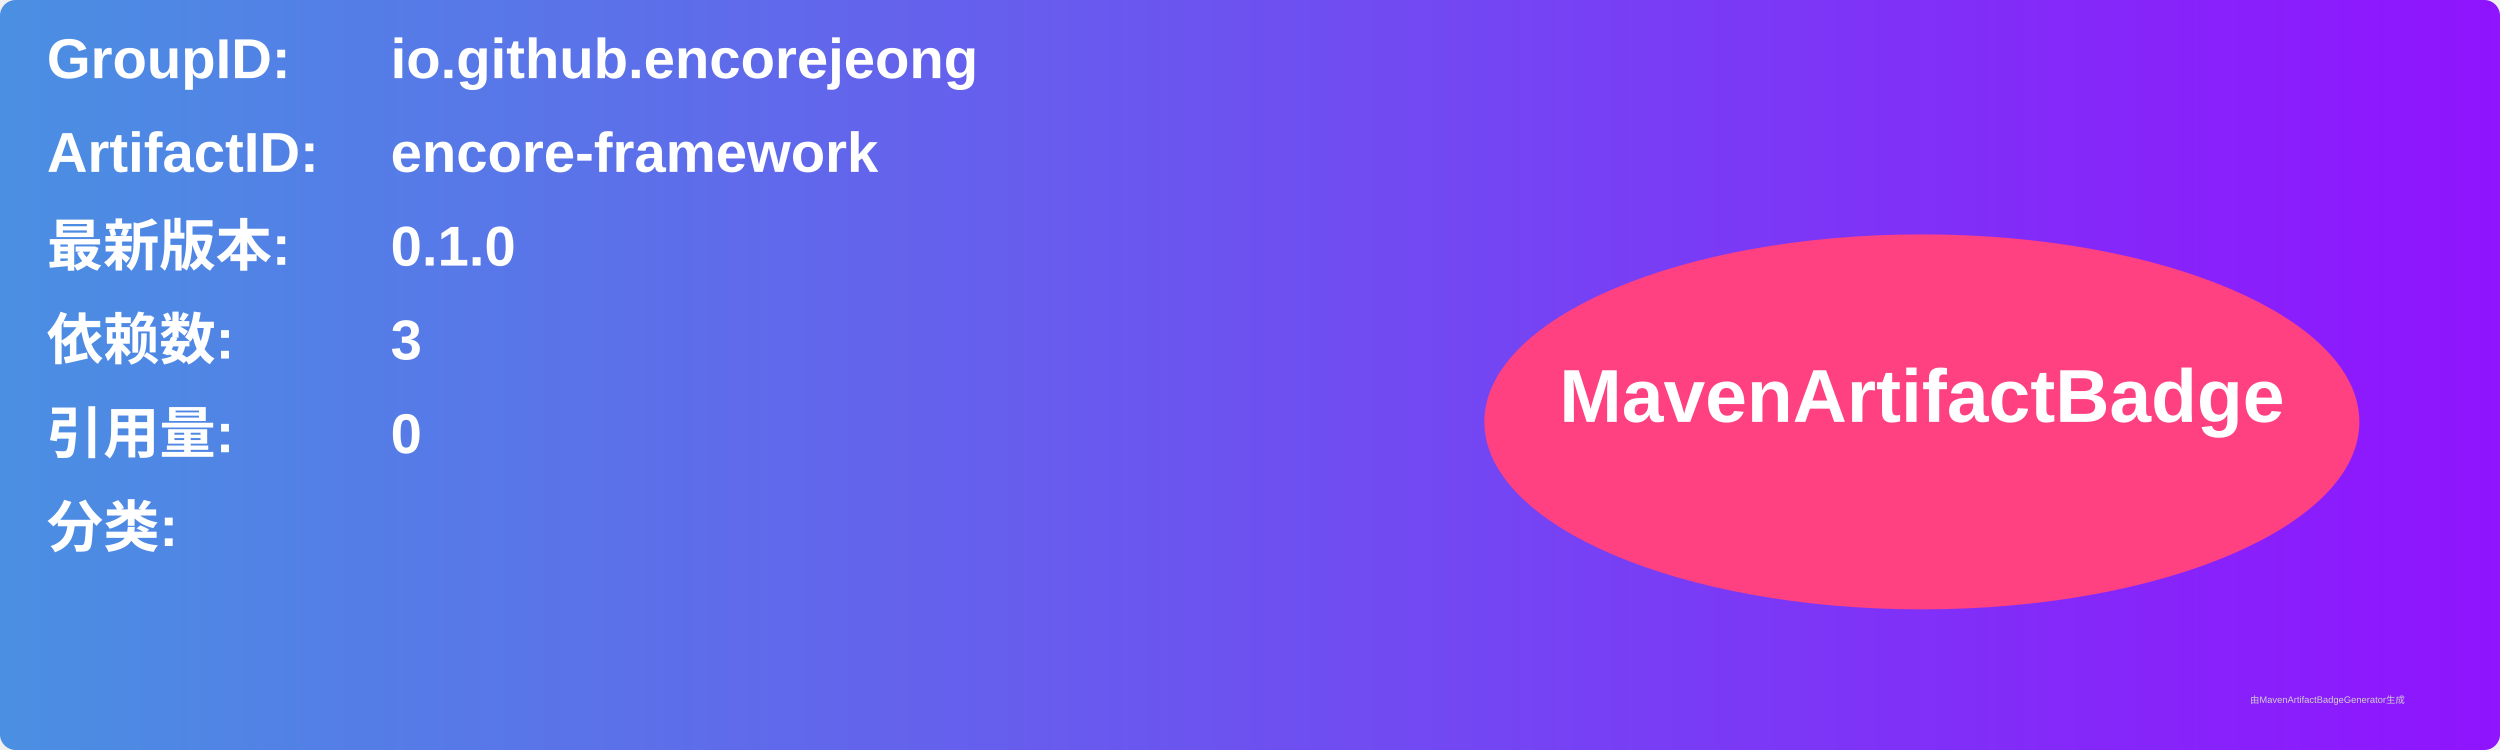
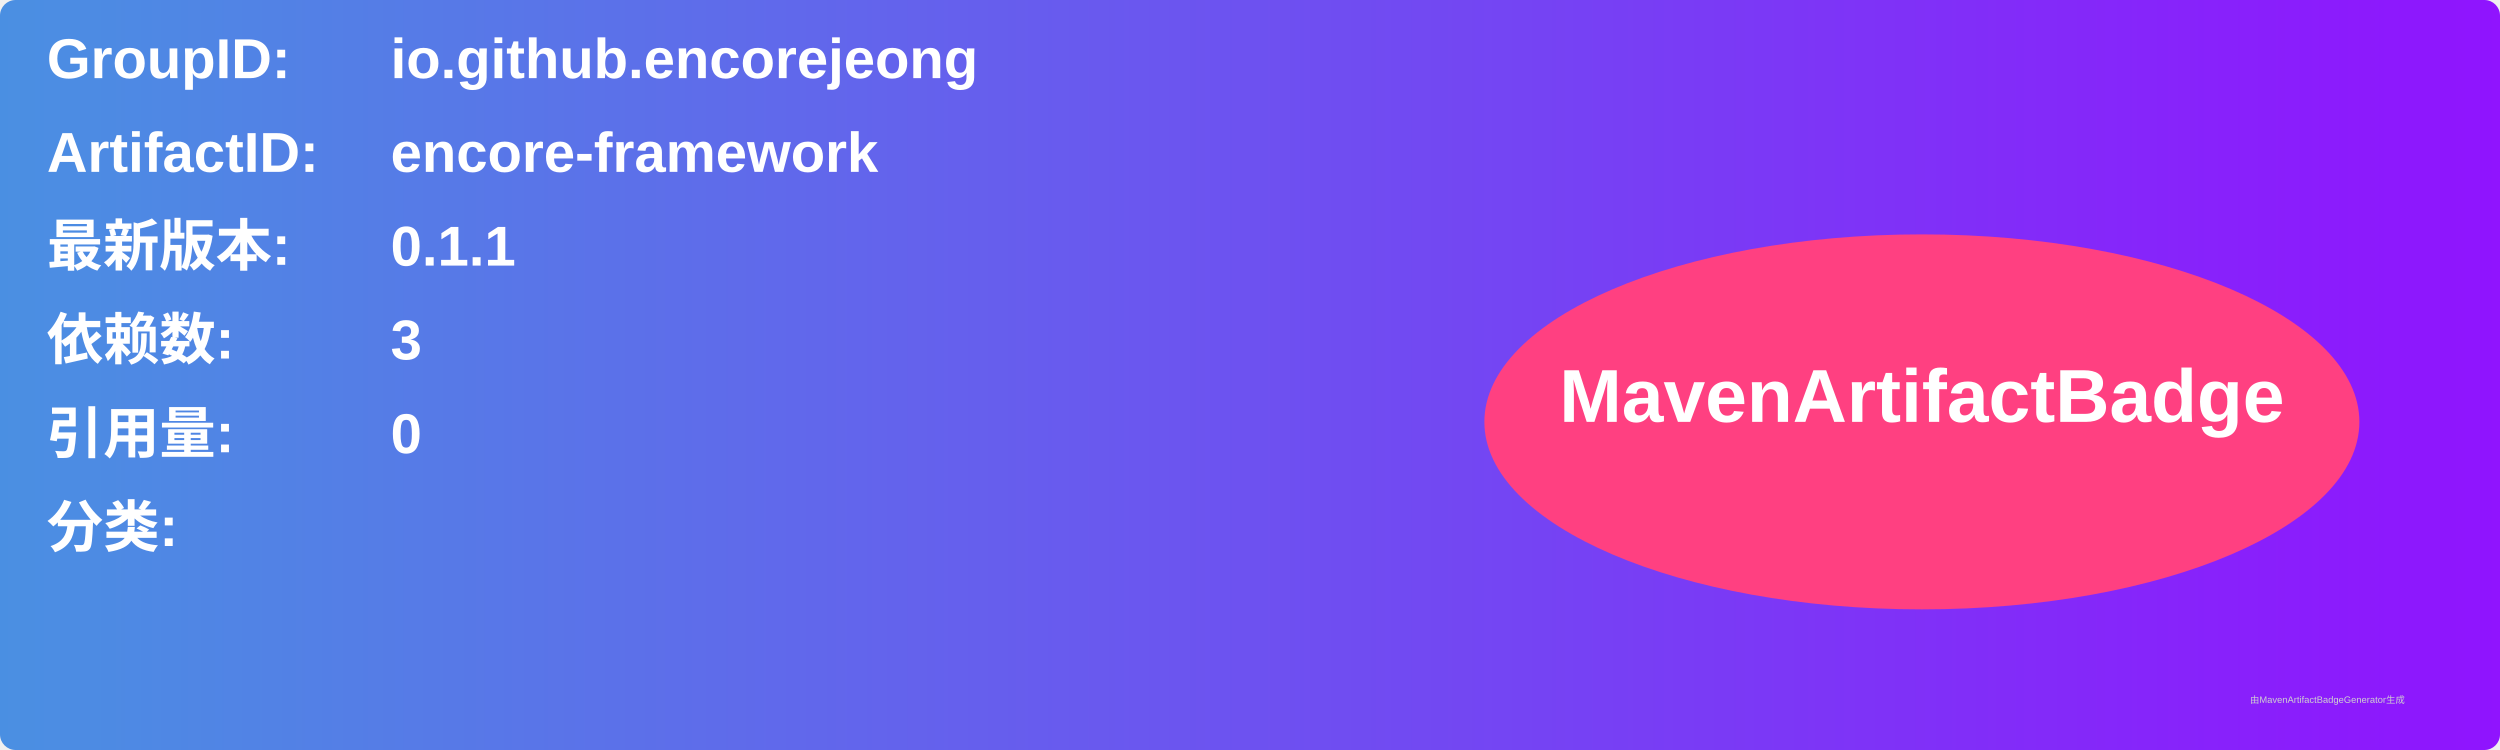
<svg xmlns="http://www.w3.org/2000/svg" width="800" height="240" viewBox="0 0 800 240">
  <linearGradient id="grad" x1="0%" y1="0%" x2="100%" y2="0%">
    <stop offset="0%" stop-color="#4a90e2" />
    <stop offset="100%" stop-color="#9013fe" />
  </linearGradient>
  <rect width="100%" height="100%" rx="5" ry="5" fill="url(#grad)" />
  <g transform="translate(15, 15)">
    <text x="0" y="10" font-family="Arial" font-size="18" fill="white" font-weight="bold" width="260">GroupID:</text>
    <text x="110" y="10" font-family="Arial" font-size="18" fill="white" font-weight="bold" width="460">io.github.encorejeong</text>
    <text x="0" y="40" font-family="Arial" font-size="18" fill="white" font-weight="bold" width="260">ArtifactID:</text>
    <text x="110" y="40" font-family="Arial" font-size="18" fill="white" font-weight="bold" width="460">encore-framework</text>
    <text x="0" y="70" font-family="Arial" font-size="18" fill="white" font-weight="bold">最新版本:</text>
    <text x="110" y="70" font-family="Arial" font-size="18" fill="white" font-weight="bold">
-       <tspan font-weight="bold">0.1.0</tspan>
+       <tspan font-weight="bold">0.1.1</tspan>
    </text>
    <text x="0" y="100" font-family="Arial" font-size="18" fill="white" font-weight="bold">依赖数: </text>
    <text x="110" y="100" font-family="Arial" font-size="18" fill="white">
      <tspan font-weight="bold">3</tspan>
    </text>
    <text x="0" y="130" font-family="Arial" font-size="18" fill="white" font-weight="bold">引用量: </text>
    <text x="110" y="130" font-family="Arial" font-size="18" fill="white">
      <tspan font-weight="bold">0</tspan>
    </text>
    <text x="0" y="160" font-family="Arial" font-size="18" fill="white" font-weight="bold">分类:</text>
    <text x="10" y="190" font-family="Arial" font-size="10" fill="white">
      <tspan font-weight="bold" />
    </text>
    <ellipse cx="600" cy="120" rx="140" ry="60" fill="#ff4081" />
    <text x="600" y="120" text-anchor="middle" font-family="Arial" font-size="24" fill="white" font-weight="bold">MavenArtifactBadge</text>
  </g>
  <text x="720" y="225" font-family="Arial" font-size="3" fill="#d0d0d0">由MavenArtifactBadgeGenerator生成</text>
</svg>
